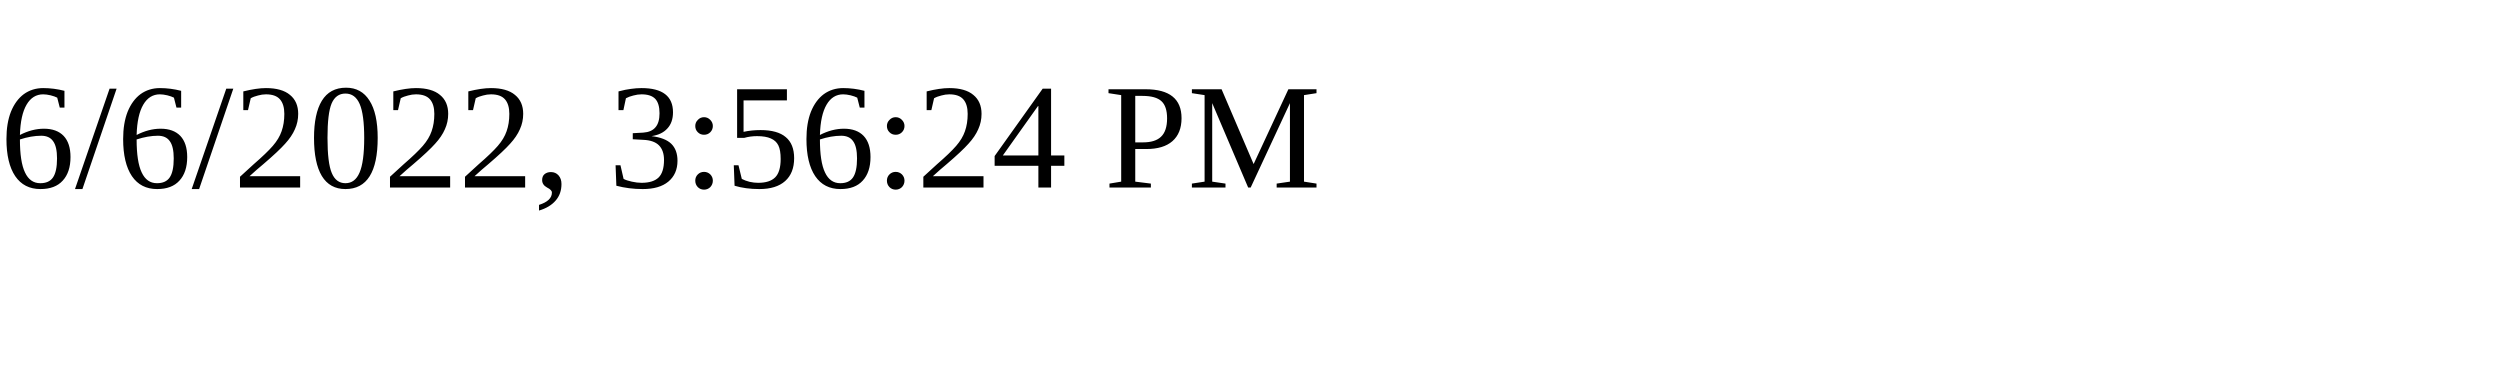
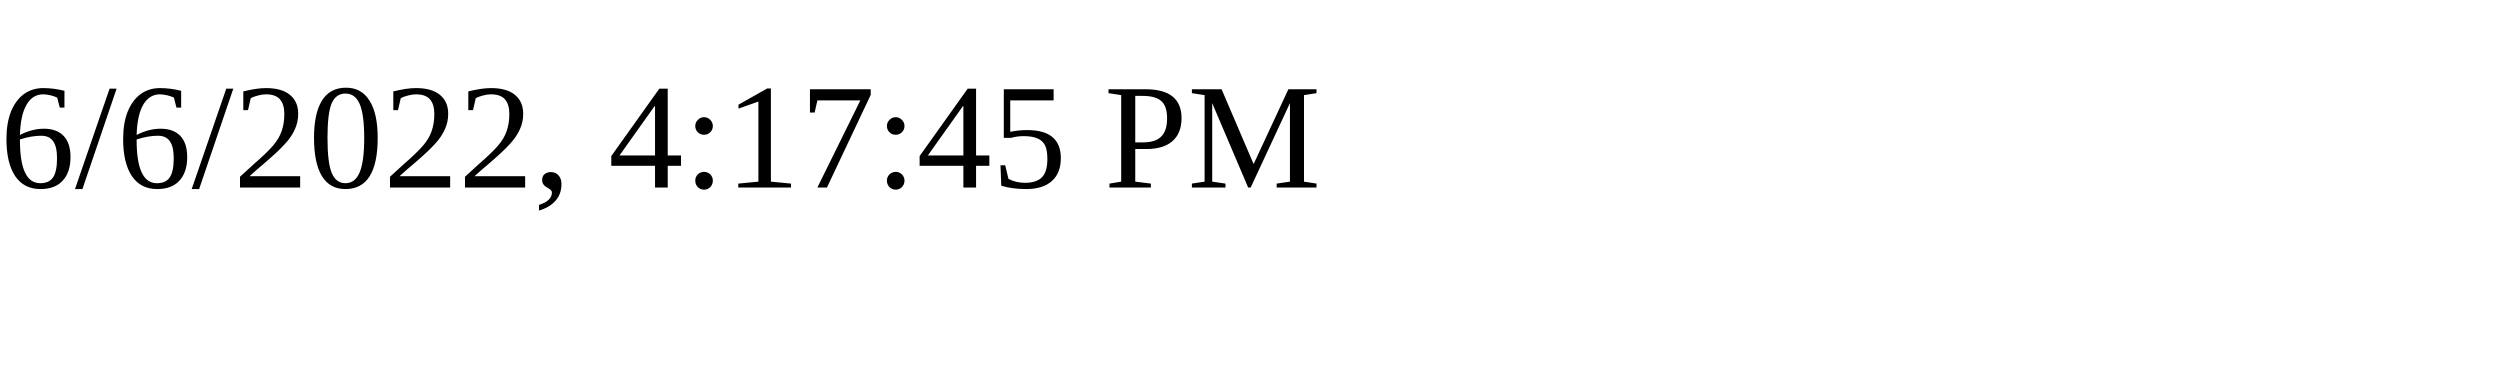
<svg xmlns="http://www.w3.org/2000/svg" height="30" width="200">
-   <text x="0" y="15">6/6/2022, 3:56:24 PM</text>
+   <text x="0" y="15">6/6/2022, 4:17:45 PM</text>
</svg>
